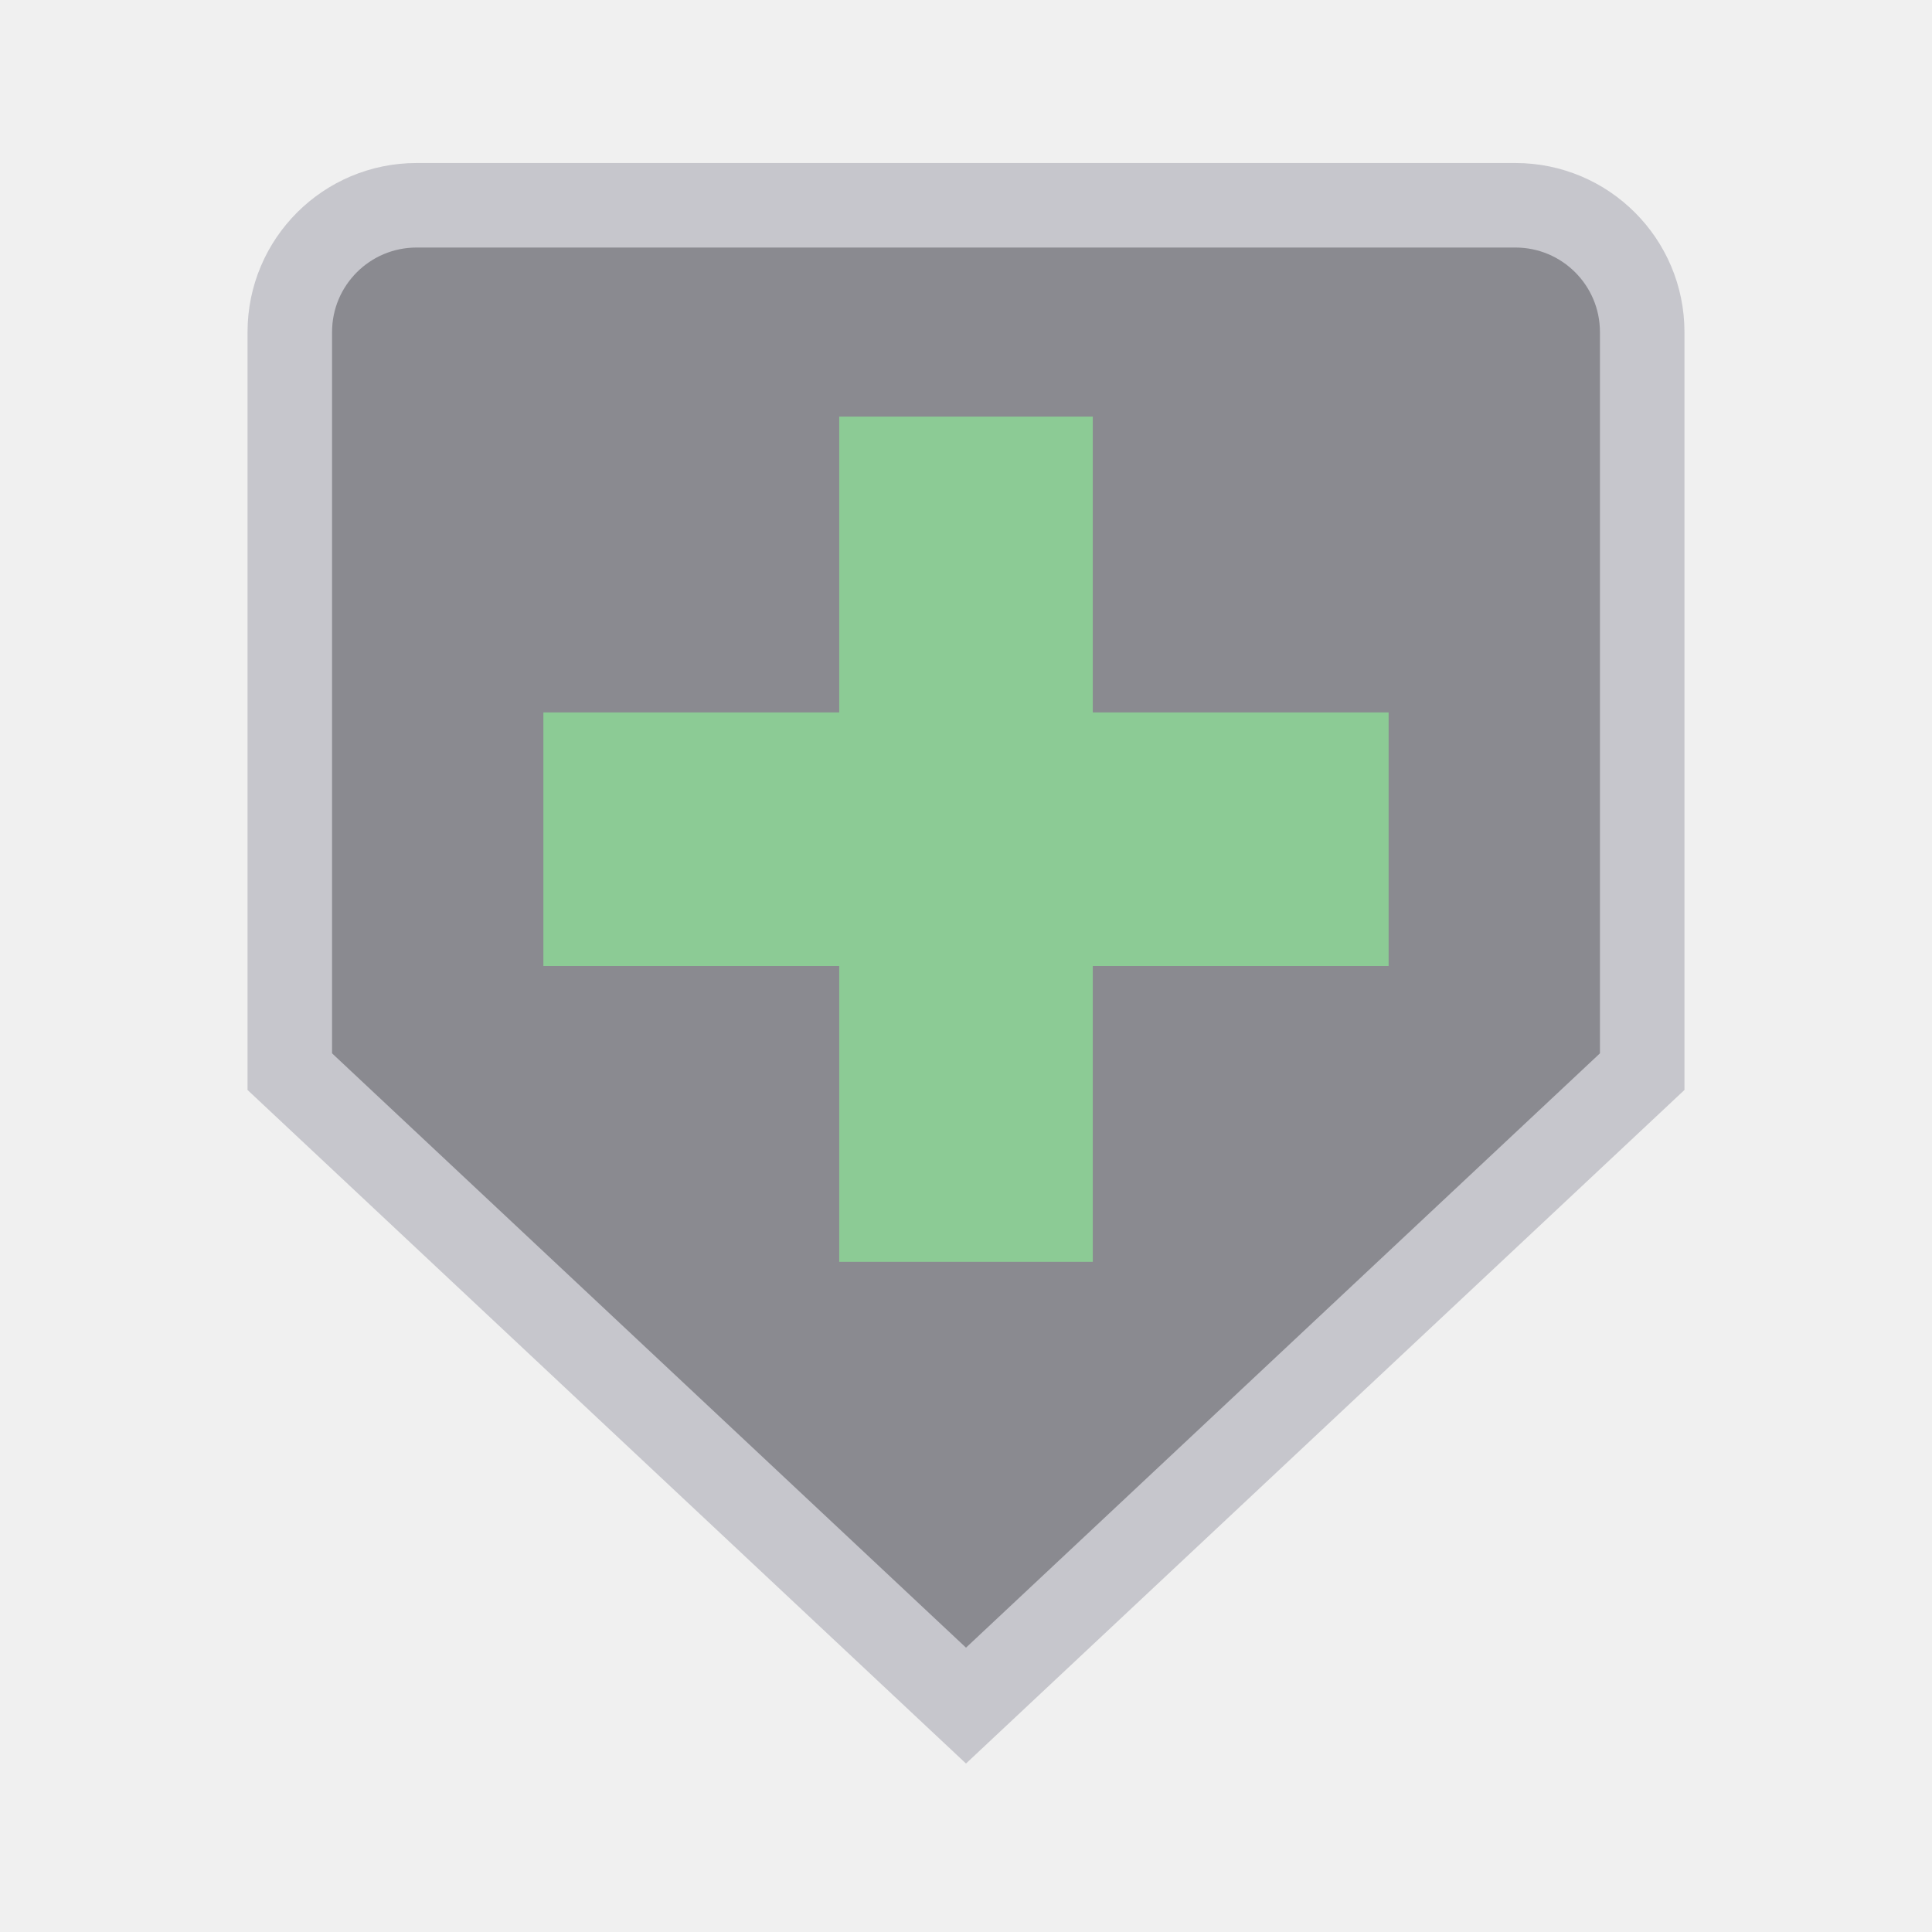
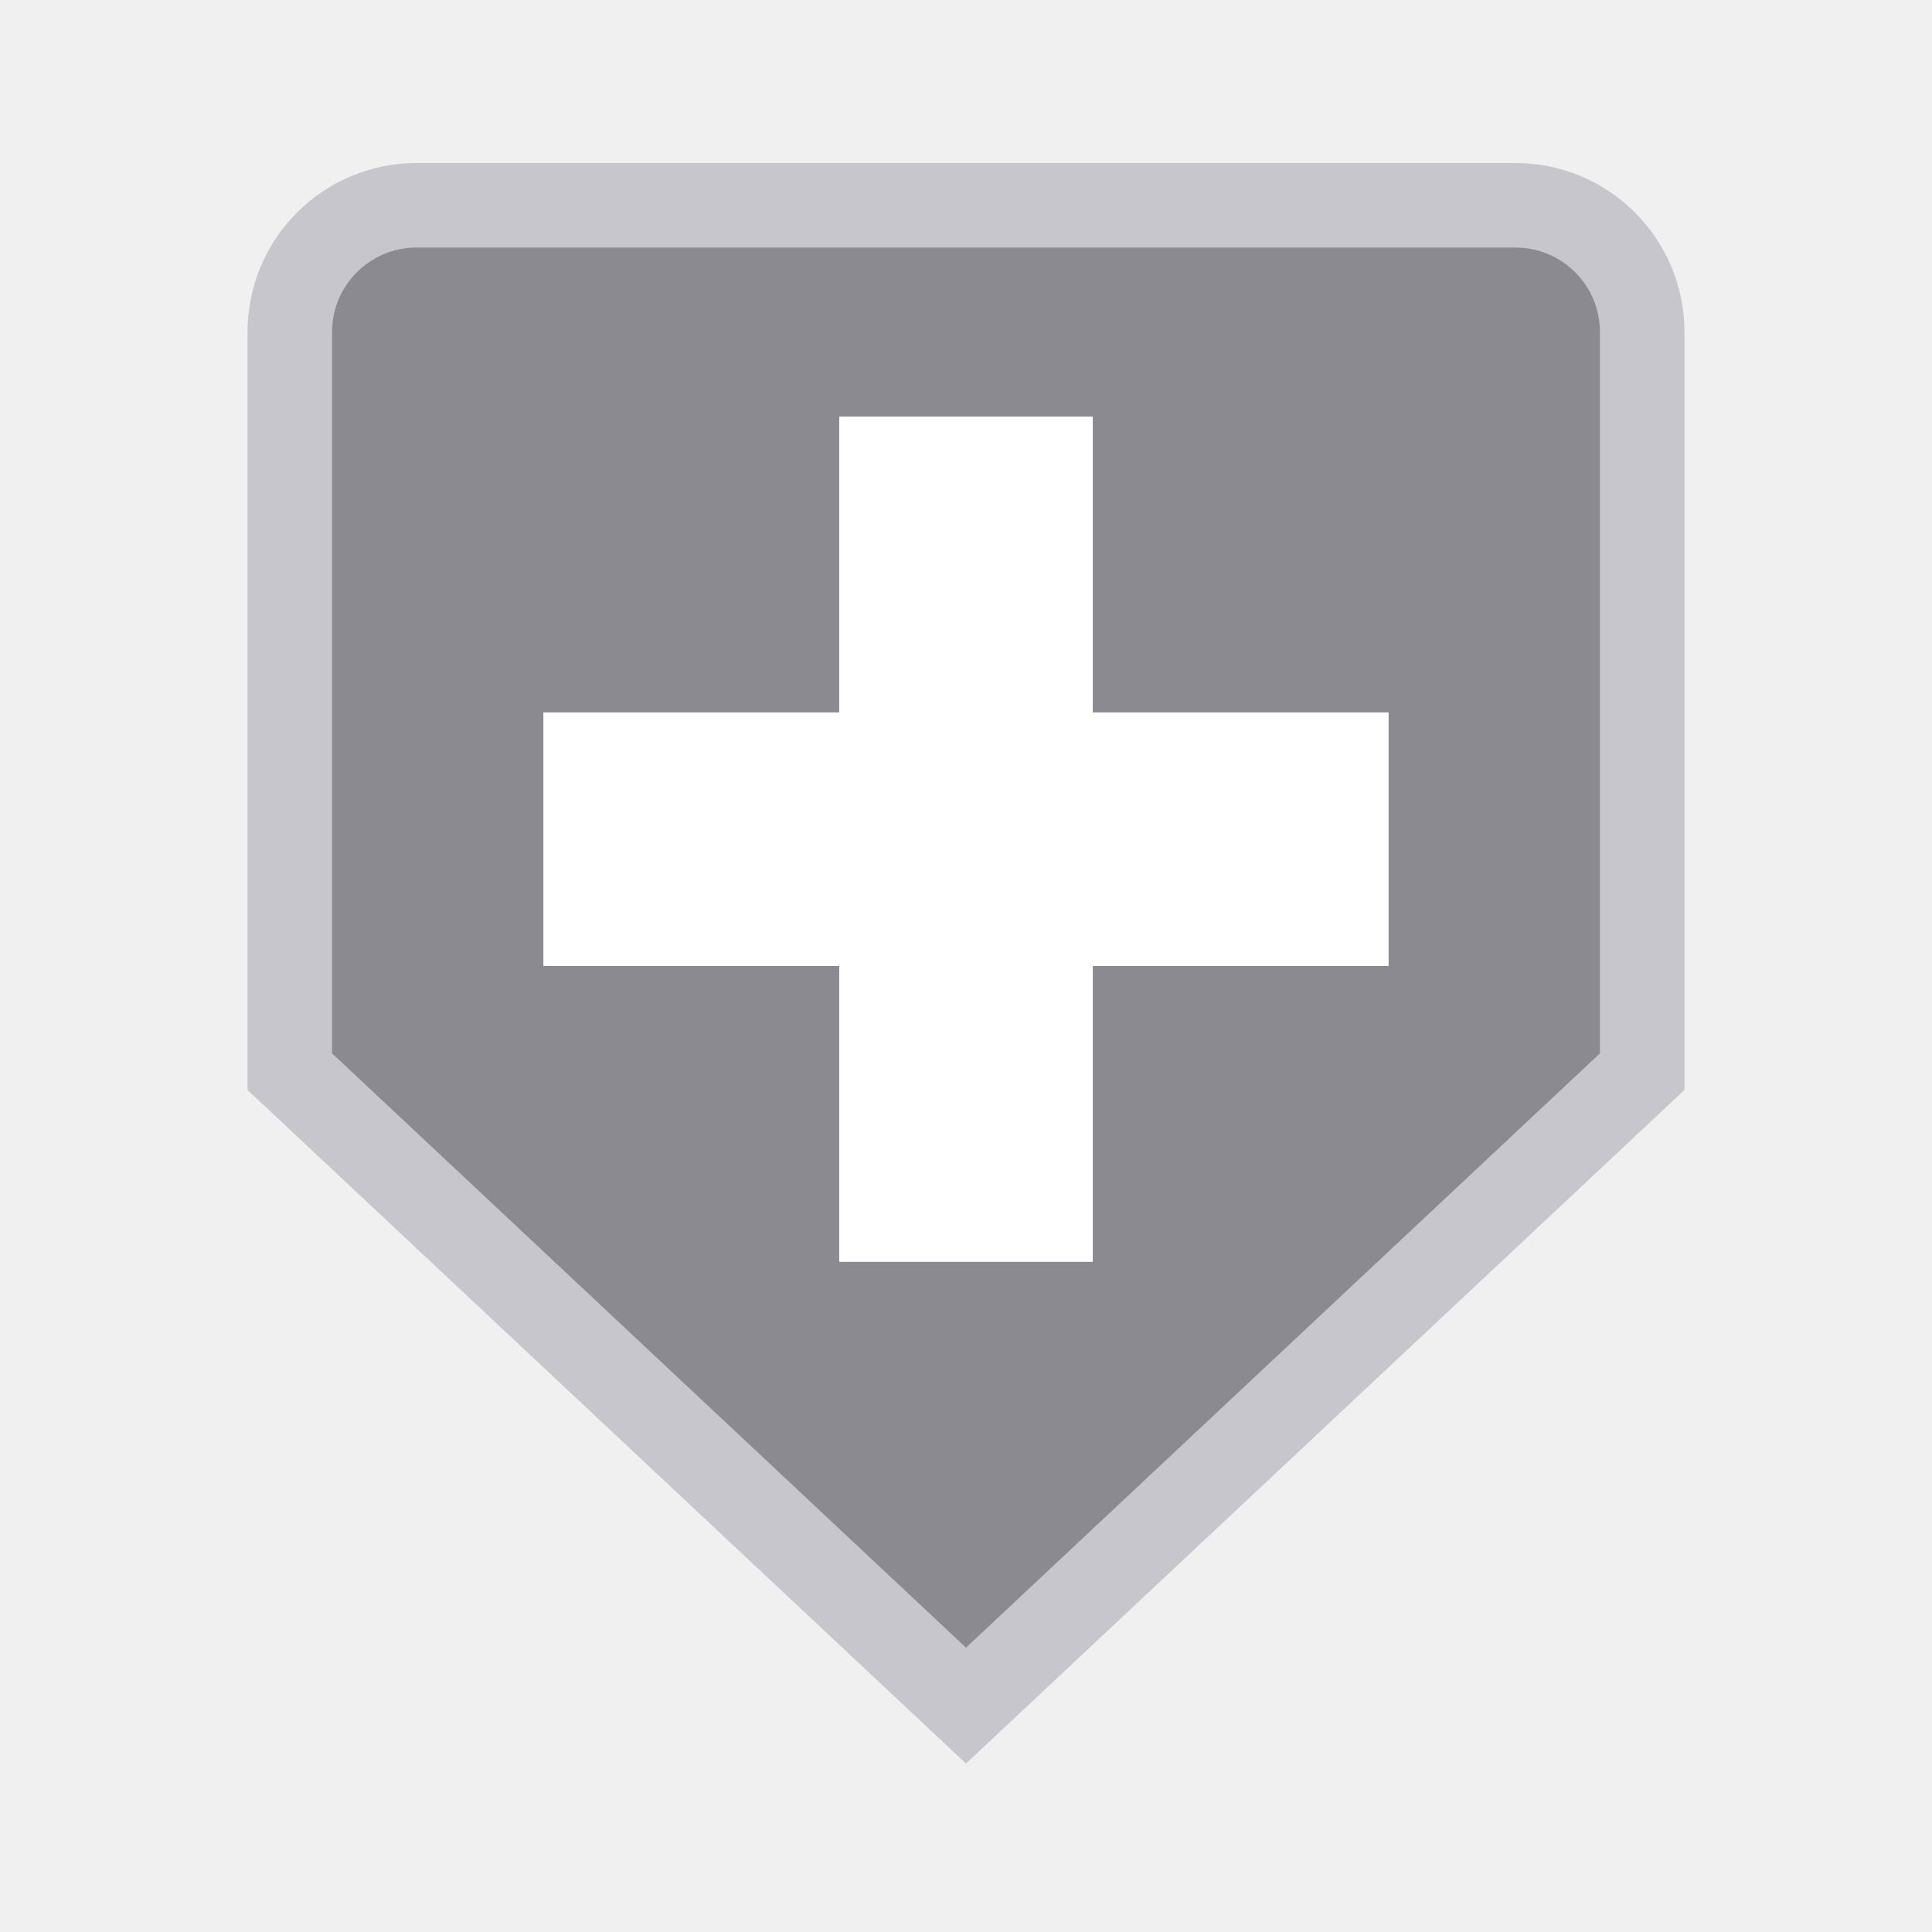
<svg xmlns="http://www.w3.org/2000/svg" width="24" height="24" viewBox="0 0 24 24">
  <g stroke-linecap="butt" stroke-linejoin="miter" stroke-miterlimit="4">
    <g transform="translate(12 12) scale(1.05) translate(-12 -12)">
      <g transform="rotate(90 12 12)">
        <path fill="#8A8A90" stroke="#C6C6CC" stroke-width="1" d="M4.5 4h8.75l7.5 8-7.5 8H4.5A1.5 1.5 0 0 1 3 18.5v-13A1.5 1.5 0 0 1 4.5 4z" />
-         <path fill="none" stroke="#8CCB95" stroke-width="3" d="M10.5 7v10M5.5 12h10" />
+         <path fill="none" stroke="#FFFFFF" stroke-width="3" d="M10.5 7v10M5.5 12h10" />
      </g>
    </g>
  </g>
</svg>
